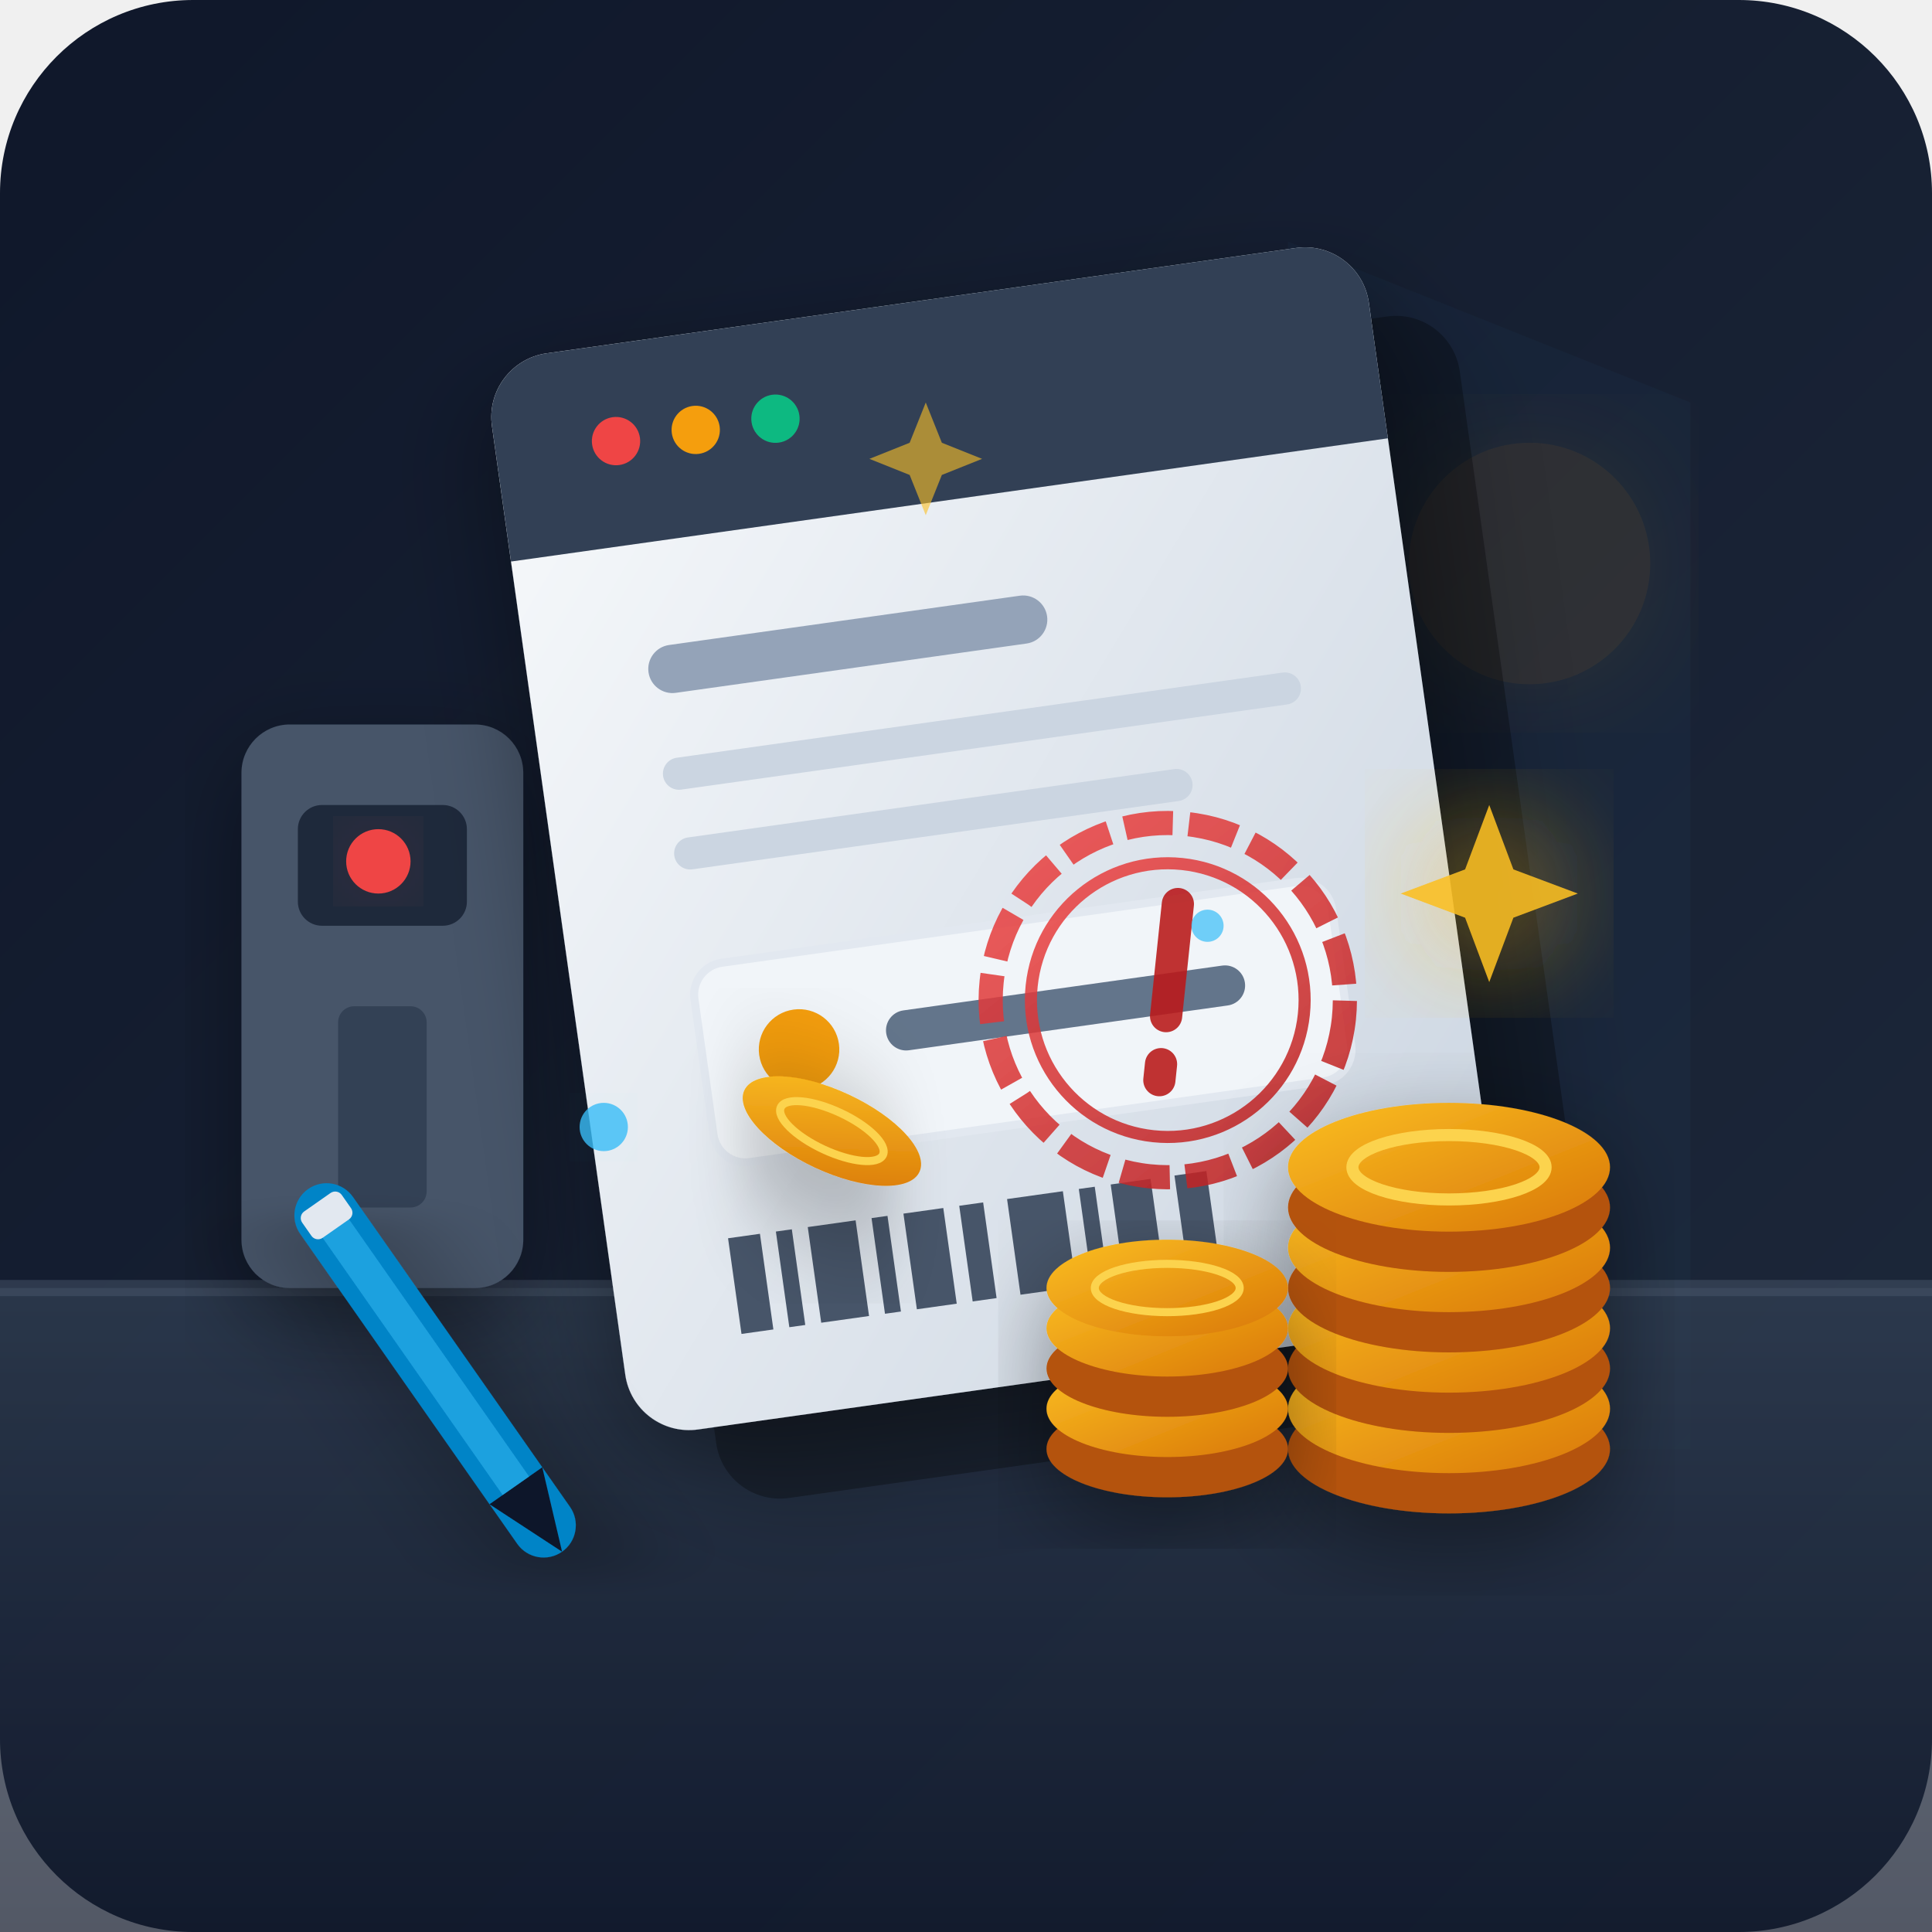
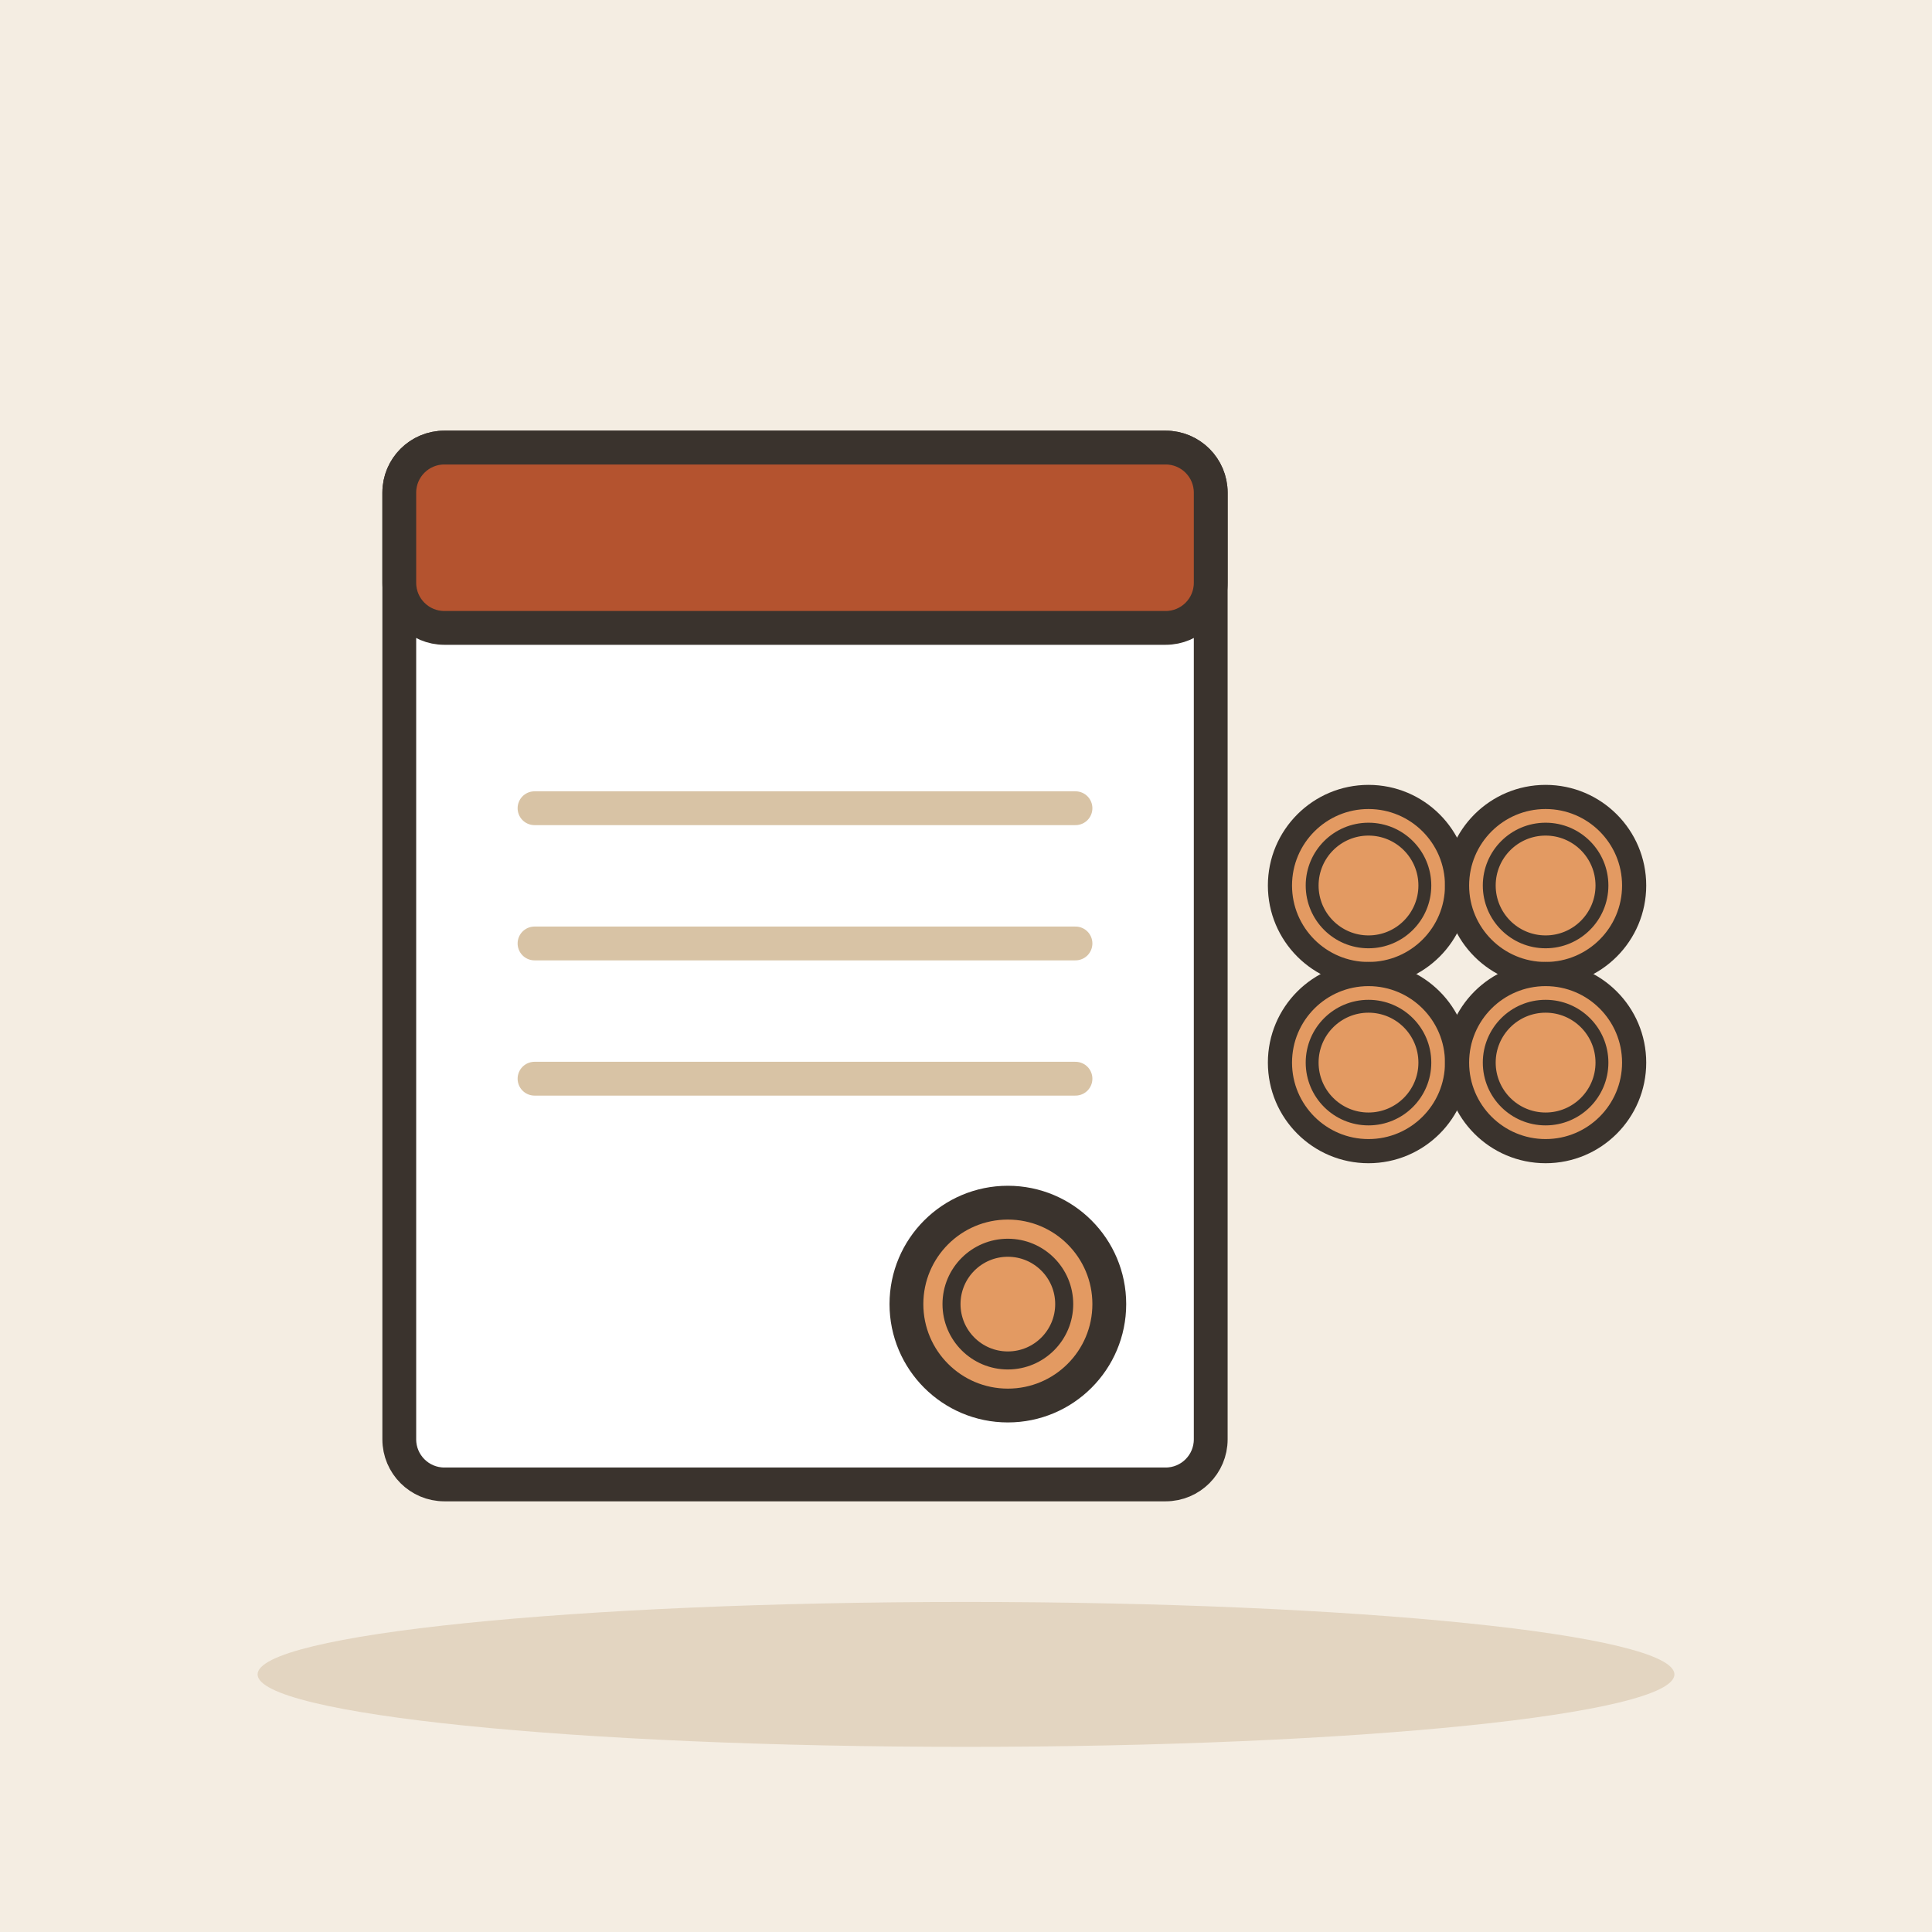
- <svg xmlns="http://www.w3.org/2000/svg" width="240" height="240" viewBox="0 0 240 240">
-   <defs>
-     <linearGradient id="bg-grad" x1="0%" y1="0%" x2="100%" y2="100%">
-       <stop offset="0%" stop-color="#0f172a" />
-       <stop offset="100%" stop-color="#1e293b" />
-     </linearGradient>
-     <linearGradient id="floor-grad" x1="0%" y1="0%" x2="0%" y2="100%">
-       <stop offset="0%" stop-color="#334155" />
-       <stop offset="100%" stop-color="#0f172a" />
-     </linearGradient>
-     <linearGradient id="paper-grad" x1="0%" y1="0%" x2="100%" y2="100%">
-       <stop offset="0%" stop-color="#f8fafc" />
-       <stop offset="100%" stop-color="#cbd5e1" />
-     </linearGradient>
-     <linearGradient id="coin-grad" x1="0%" y1="0%" x2="100%" y2="100%">
-       <stop offset="0%" stop-color="#fbbf24" />
-       <stop offset="100%" stop-color="#d97706" />
-     </linearGradient>
-     <linearGradient id="stamp-grad" x1="0%" y1="0%" x2="100%" y2="100%">
-       <stop offset="0%" stop-color="#ef4444" />
-       <stop offset="100%" stop-color="#b91c1c" />
-     </linearGradient>
-     <filter id="shadow" x="-20%" y="-20%" width="140%" height="140%">
-       <feDropShadow dx="0" dy="4" stdDeviation="6" flood-color="#000000" flood-opacity="0.4" />
-     </filter>
-     <filter id="glow" x="-20%" y="-20%" width="140%" height="140%">
-       <feGaussianBlur stdDeviation="8" result="blur" />
-       <feComposite in="SourceGraphic" in2="blur" operator="over" />
-     </filter>
-   </defs>
-   <rect width="240" height="240" rx="24" fill="url(#bg-grad)" />
-   <path d="M160 30 L210 50 L210 180 L160 180 Z" fill="#38bdf8" opacity="0.03" />
-   <circle cx="190" cy="70" r="15" fill="#f59e0b" opacity="0.1" filter="url(#glow)" />
-   <rect x="0" y="160" width="240" height="80" fill="url(#floor-grad)" opacity="0.7" />
-   <line x1="0" y1="160" x2="240" y2="160" stroke="#475569" stroke-width="2" opacity="0.5" />
-   <rect x="30" y="90" width="35" height="70" rx="6" fill="#475569" filter="url(#shadow)" />
-   <rect x="37" y="100" width="21" height="15" rx="3" fill="#1e293b" />
-   <circle cx="47" cy="107" r="4" fill="#ef4444" filter="url(#glow)" />
-   <rect x="42" y="125" width="11" height="25" fill="#334155" rx="2" />
-   <g transform="translate(60, 45) rotate(-8)" filter="url(#shadow)">
-     <rect x="10" y="10" width="110" height="135" rx="8" fill="#000000" opacity="0.3" />
-     <rect x="0" y="0" width="110" height="135" rx="8" fill="url(#paper-grad)" />
-     <path d="M 0 8 A 8 8 0 0 1 8 0 L 102 0 A 8 8 0 0 1 110 8 L 110 25 L 0 25 Z" fill="#334155" />
-     <circle cx="15" cy="12" r="3" fill="#ef4444" />
-     <circle cx="25" cy="12" r="3" fill="#f59e0b" />
-     <circle cx="35" cy="12" r="3" fill="#10b981" />
-     <rect x="15" y="38" width="50" height="6" rx="3" fill="#94a3b8" />
-     <rect x="15" y="52" width="80" height="4" rx="2" fill="#cbd5e1" />
-     <rect x="15" y="62" width="65" height="4" rx="2" fill="#cbd5e1" />
-     <rect x="15" y="78" width="80" height="25" rx="4" fill="#f1f5f9" stroke="#e2e8f0" stroke-width="1" />
-     <circle cx="27" cy="90" r="5" fill="#f59e0b" />
-     <rect x="38" y="87" width="45" height="5" rx="2.5" fill="#64748b" />
-     <g transform="translate(15, 112)">
-       <rect x="0" y="0" width="4" height="12" fill="#475569" />
-       <rect x="6" y="0" width="2" height="12" fill="#475569" />
-       <rect x="10" y="0" width="6" height="12" fill="#475569" />
-       <rect x="18" y="0" width="2" height="12" fill="#475569" />
-       <rect x="22" y="0" width="5" height="12" fill="#475569" />
-       <rect x="29" y="0" width="3" height="12" fill="#475569" />
-       <rect x="35" y="0" width="7" height="12" fill="#475569" />
-       <rect x="44" y="0" width="2" height="12" fill="#475569" />
-       <rect x="48" y="0" width="5" height="12" fill="#475569" />
-       <rect x="56" y="0" width="4" height="12" fill="#475569" />
-     </g>
-     <g transform="translate(55, 60) rotate(14)">
-       <circle cx="25" cy="25" r="22" fill="none" stroke="url(#stamp-grad)" stroke-width="3" stroke-dasharray="6 2" opacity="0.85" />
-       <circle cx="25" cy="25" r="17" fill="none" stroke="url(#stamp-grad)" stroke-width="1.5" opacity="0.85" />
-       <path d="M25 13 L25 27 M25 33 L25 35" stroke="#b91c1c" stroke-width="4" stroke-linecap="round" opacity="0.9" />
-     </g>
+ <svg xmlns="http://www.w3.org/2000/svg" viewBox="0 0 240 240" data-style="editorial">
+   <rect width="240" height="240" fill="#F4EDE2" />
+   <ellipse cx="120" cy="208" rx="88" ry="9" fill="#E3D5C1" />
+   <g transform="translate(100 120) scale(1.4 1.4)">
+     <rect x="-36" y="-46" width="72" height="92" rx="4" fill="#FFFFFF" stroke="#3A332D" stroke-width="3" stroke-linecap="round" stroke-linejoin="round" />
+     <rect x="-36" y="-46" width="72" height="16" rx="4" fill="#B4532F" stroke="#3A332D" stroke-width="3" stroke-linecap="round" stroke-linejoin="round" />
+     <path d="M-24 -14L24 -14" stroke="#D8C3A5" stroke-width="3" stroke-linecap="round" fill="none" />
+     <path d="M-24 -2L24 -2" stroke="#D8C3A5" stroke-width="3" stroke-linecap="round" fill="none" />
+     <path d="M-24 10L24 10" stroke="#D8C3A5" stroke-width="3" stroke-linecap="round" fill="none" />
+     <circle cx="18" cy="30" r="9" fill="#E39A62" stroke="#3A332D" stroke-width="3" stroke-linecap="round" stroke-linejoin="round" />
+     <circle cx="18" cy="30" r="5" fill="none" stroke="#3A332D" stroke-linecap="round" stroke-linejoin="round" stroke-width="1.6" />
  </g>
-   <g transform="translate(160, 140)" filter="url(#shadow)">
-     <ellipse cx="20" cy="40" rx="20" ry="8" fill="#b45309" />
-     <ellipse cx="20" cy="35" rx="20" ry="8" fill="url(#coin-grad)" />
-     <ellipse cx="20" cy="30" rx="20" ry="8" fill="#b45309" />
-     <ellipse cx="20" cy="25" rx="20" ry="8" fill="url(#coin-grad)" />
-     <ellipse cx="20" cy="20" rx="20" ry="8" fill="#b45309" />
-     <ellipse cx="20" cy="15" rx="20" ry="8" fill="url(#coin-grad)" />
-     <ellipse cx="20" cy="10" rx="20" ry="8" fill="#b45309" />
-     <ellipse cx="20" cy="5" rx="20" ry="8" fill="url(#coin-grad)" />
-     <ellipse cx="20" cy="5" rx="12" ry="4" fill="none" stroke="#fcd34d" stroke-width="1.5" />
-   </g>
-   <g transform="translate(130, 155)" filter="url(#shadow)">
-     <ellipse cx="15" cy="25" rx="15" ry="6" fill="#b45309" />
-     <ellipse cx="15" cy="20" rx="15" ry="6" fill="url(#coin-grad)" />
-     <ellipse cx="15" cy="15" rx="15" ry="6" fill="#b45309" />
-     <ellipse cx="15" cy="10" rx="15" ry="6" fill="url(#coin-grad)" />
-     <ellipse cx="15" cy="5" rx="15" ry="6" fill="url(#coin-grad)" />
-     <ellipse cx="15" cy="5" rx="9" ry="3" fill="none" stroke="#fcd34d" stroke-width="1" />
-   </g>
-   <g transform="translate(95, 130) rotate(25)" filter="url(#shadow)">
-     <ellipse cx="12" cy="6" rx="12" ry="5" fill="url(#coin-grad)" />
-     <ellipse cx="12" cy="6" rx="7" ry="2.5" fill="none" stroke="#fcd34d" stroke-width="1" />
-   </g>
-   <g fill="#fbbf24">
-     <path d="M 185 100 L 188 108 L 196 111 L 188 114 L 185 122 L 182 114 L 174 111 L 182 108 Z" filter="url(#glow)" opacity="0.9" />
-     <path d="M 115 50 L 117 55 L 122 57 L 117 59 L 115 64 L 113 59 L 108 57 L 113 55 Z" opacity="0.6" />
-   </g>
-   <circle cx="75" cy="140" r="3" fill="#38bdf8" opacity="0.8" filter="url(#glow)" />
-   <circle cx="150" cy="115" r="2" fill="#38bdf8" opacity="0.7" />
-   <g transform="translate(35, 150) rotate(-35)" filter="url(#shadow)">
-     <rect x="0" y="0" width="8" height="55" rx="4" fill="#0284c7" />
-     <path d="M 0 45 L 4 55 L 8 45 Z" fill="#0f172a" />
-     <rect x="2" y="5" width="4" height="40" fill="#38bdf8" opacity="0.5" />
-     <rect x="1" y="2" width="6" height="4" rx="1" fill="#e2e8f0" />
-   </g>
+   <circle cx="170" cy="110" r="11" fill="#E39A62" stroke="#3A332D" stroke-width="3" stroke-linecap="round" stroke-linejoin="round" />
+   <circle cx="170" cy="110" r="7" fill="none" stroke="#3A332D" stroke-linecap="round" stroke-linejoin="round" stroke-width="1.6" />
+   <circle cx="192" cy="110" r="11" fill="#E39A62" stroke="#3A332D" stroke-width="3" stroke-linecap="round" stroke-linejoin="round" />
+   <circle cx="192" cy="110" r="7" fill="none" stroke="#3A332D" stroke-linecap="round" stroke-linejoin="round" stroke-width="1.6" />
+   <circle cx="170" cy="132" r="11" fill="#E39A62" stroke="#3A332D" stroke-width="3" stroke-linecap="round" stroke-linejoin="round" />
+   <circle cx="170" cy="132" r="7" fill="none" stroke="#3A332D" stroke-linecap="round" stroke-linejoin="round" stroke-width="1.6" />
+   <circle cx="192" cy="132" r="11" fill="#E39A62" stroke="#3A332D" stroke-width="3" stroke-linecap="round" stroke-linejoin="round" />
+   <circle cx="192" cy="132" r="7" fill="none" stroke="#3A332D" stroke-linecap="round" stroke-linejoin="round" stroke-width="1.6" />
</svg>
